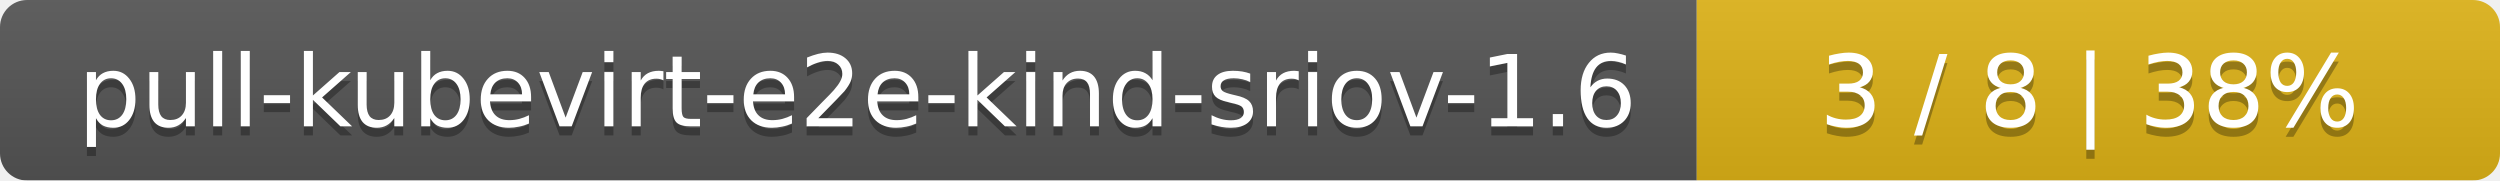
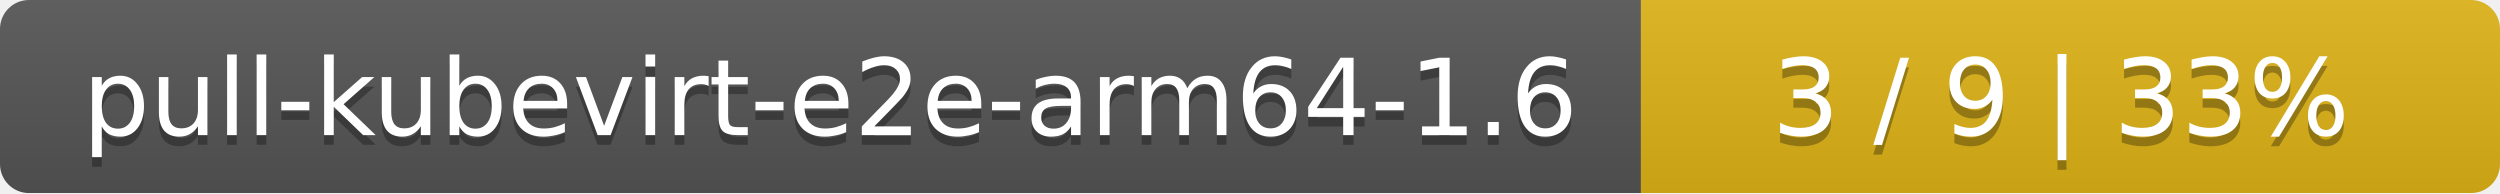
- <svg xmlns="http://www.w3.org/2000/svg" width="277" height="20">
+ <svg xmlns="http://www.w3.org/2000/svg" width="259" height="20">
  <linearGradient id="smooth" x2="0" y2="100%">
    <stop offset="0" stop-color="#bbb" stop-opacity=".1" />
    <stop offset="1" stop-opacity=".1" />
  </linearGradient>
  <mask id="round">
-     <rect width="277" height="20" rx="3" fill="#fff" />
+     <rect width="259" height="20" rx="3" fill="#fff" />
  </mask>
  <g mask="url(#round)">
-     <rect width="188" height="20" fill="#555" />
-     <rect x="188" width="89" height="20" fill="#dfb317" />
-     <rect width="277" height="20" fill="url(#smooth)" />
+     <rect width="170" height="20" fill="#555" />
+     <rect x="170" width="89" height="20" fill="#dfb317" />
+     <rect width="259" height="20" fill="url(#smooth)" />
  </g>
  <g fill="#fff" text-anchor="middle" font-family="DejaVu Sans,Verdana,Geneva,sans-serif" font-size="11">
-     <text x="95" y="15" fill="#010101" fill-opacity=".3">pull-kubevirt-e2e-kind-sriov-1.6</text>
-     <text x="95" y="14">pull-kubevirt-e2e-kind-sriov-1.6</text>
-     <text x="231.5" y="15" fill="#010101" fill-opacity=".3">3 / 8    |    38%</text>
-     <text x="231.5" y="14">3 / 8    |    38%</text>
+     <text x="86" y="15" fill="#010101" fill-opacity=".3">pull-kubevirt-e2e-arm64-1.6</text>
+     <text x="86" y="14">pull-kubevirt-e2e-arm64-1.6</text>
+     <text x="213.5" y="15" fill="#010101" fill-opacity=".3">3 / 9    |    33%</text>
+     <text x="213.5" y="14">3 / 9    |    33%</text>
  </g>
</svg>
